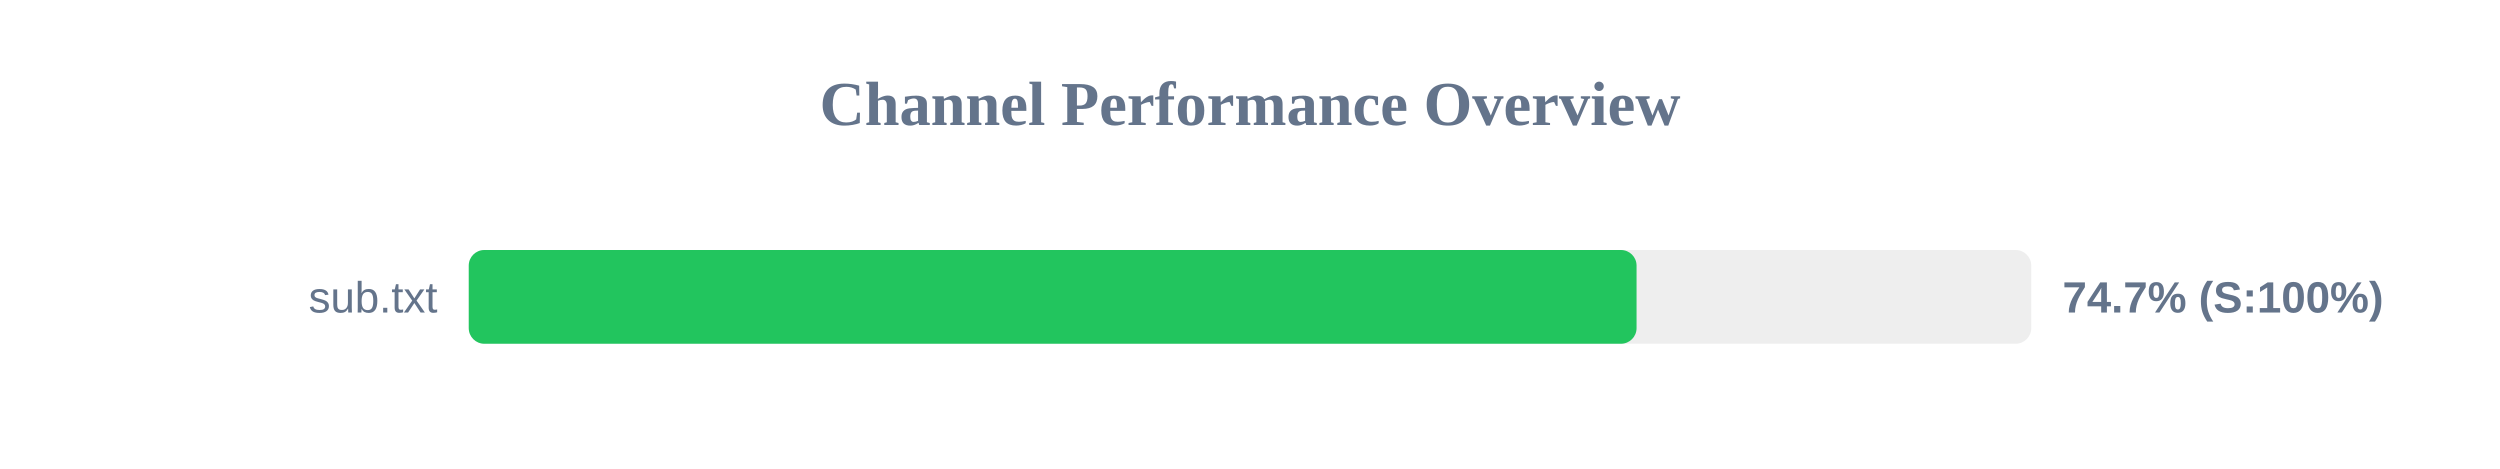
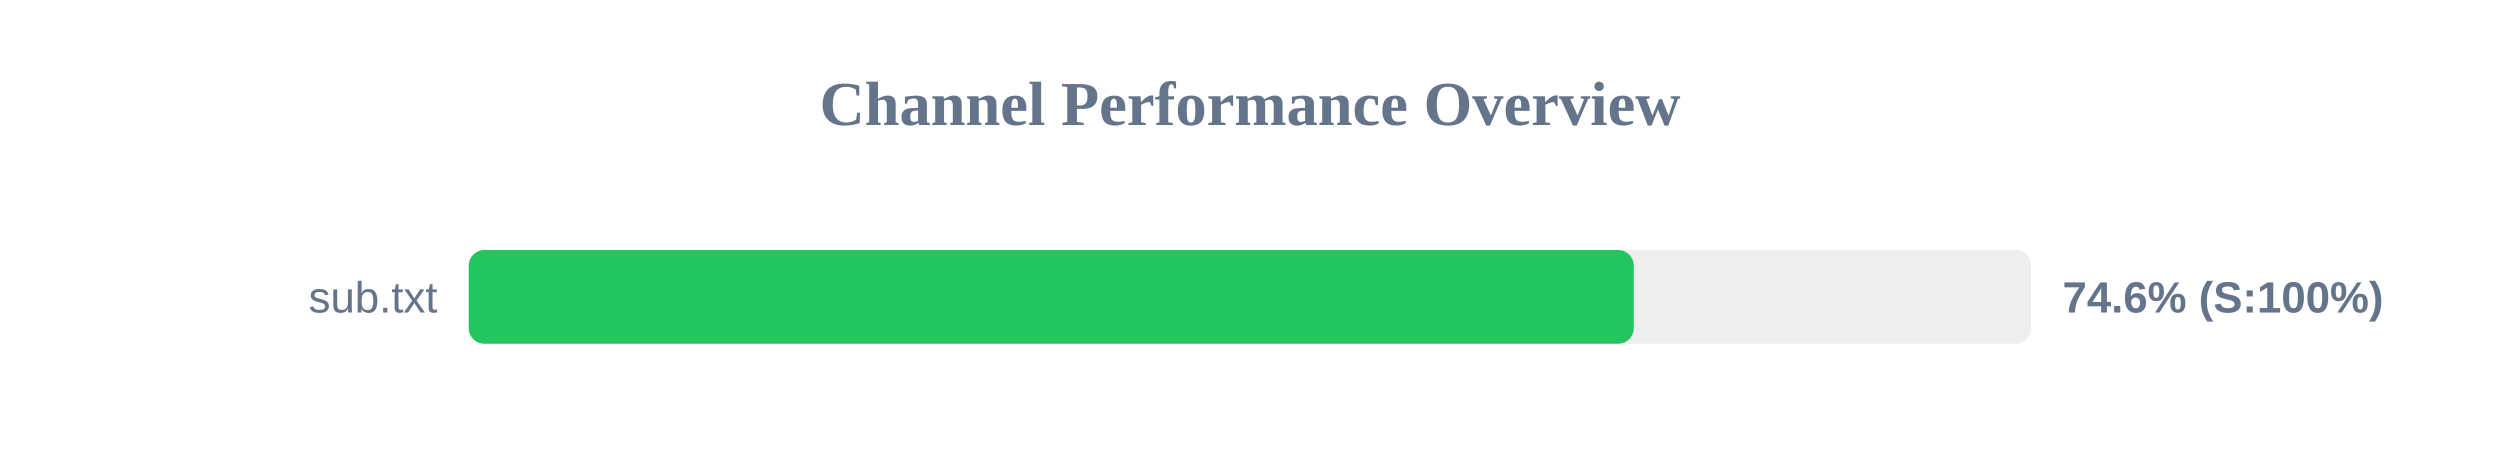
<svg xmlns="http://www.w3.org/2000/svg" width="800" height="150" version="1.1">
  <style>
        .row { font: 14px Arial; fill: #64748b; }
        .score { font: bold 14px Arial; fill: #64748b; }
    </style>
  <text x="400" y="40" text-anchor="middle" font-size="20px" font-weight="bold" fill="#64748b">Channel Performance Overview</text>
  <rect x="150" y="80" width="500" height="30" fill="#eee" rx="5" />
-   <rect x="150" y="80" width="373.7" height="30" fill="#22c55e" rx="5" />
+   <rect x="150" y="80" width="372.8" height="30" fill="#22c55e" rx="5" />
  <text x="140" y="100" text-anchor="end" class="row">sub.txt</text>
-   <text x="660" y="100" text-anchor="start" class="score">74.7% (S:100%)</text>
+   <text x="660" y="100" text-anchor="start" class="score">74.6% (S:100%)</text>
</svg>
